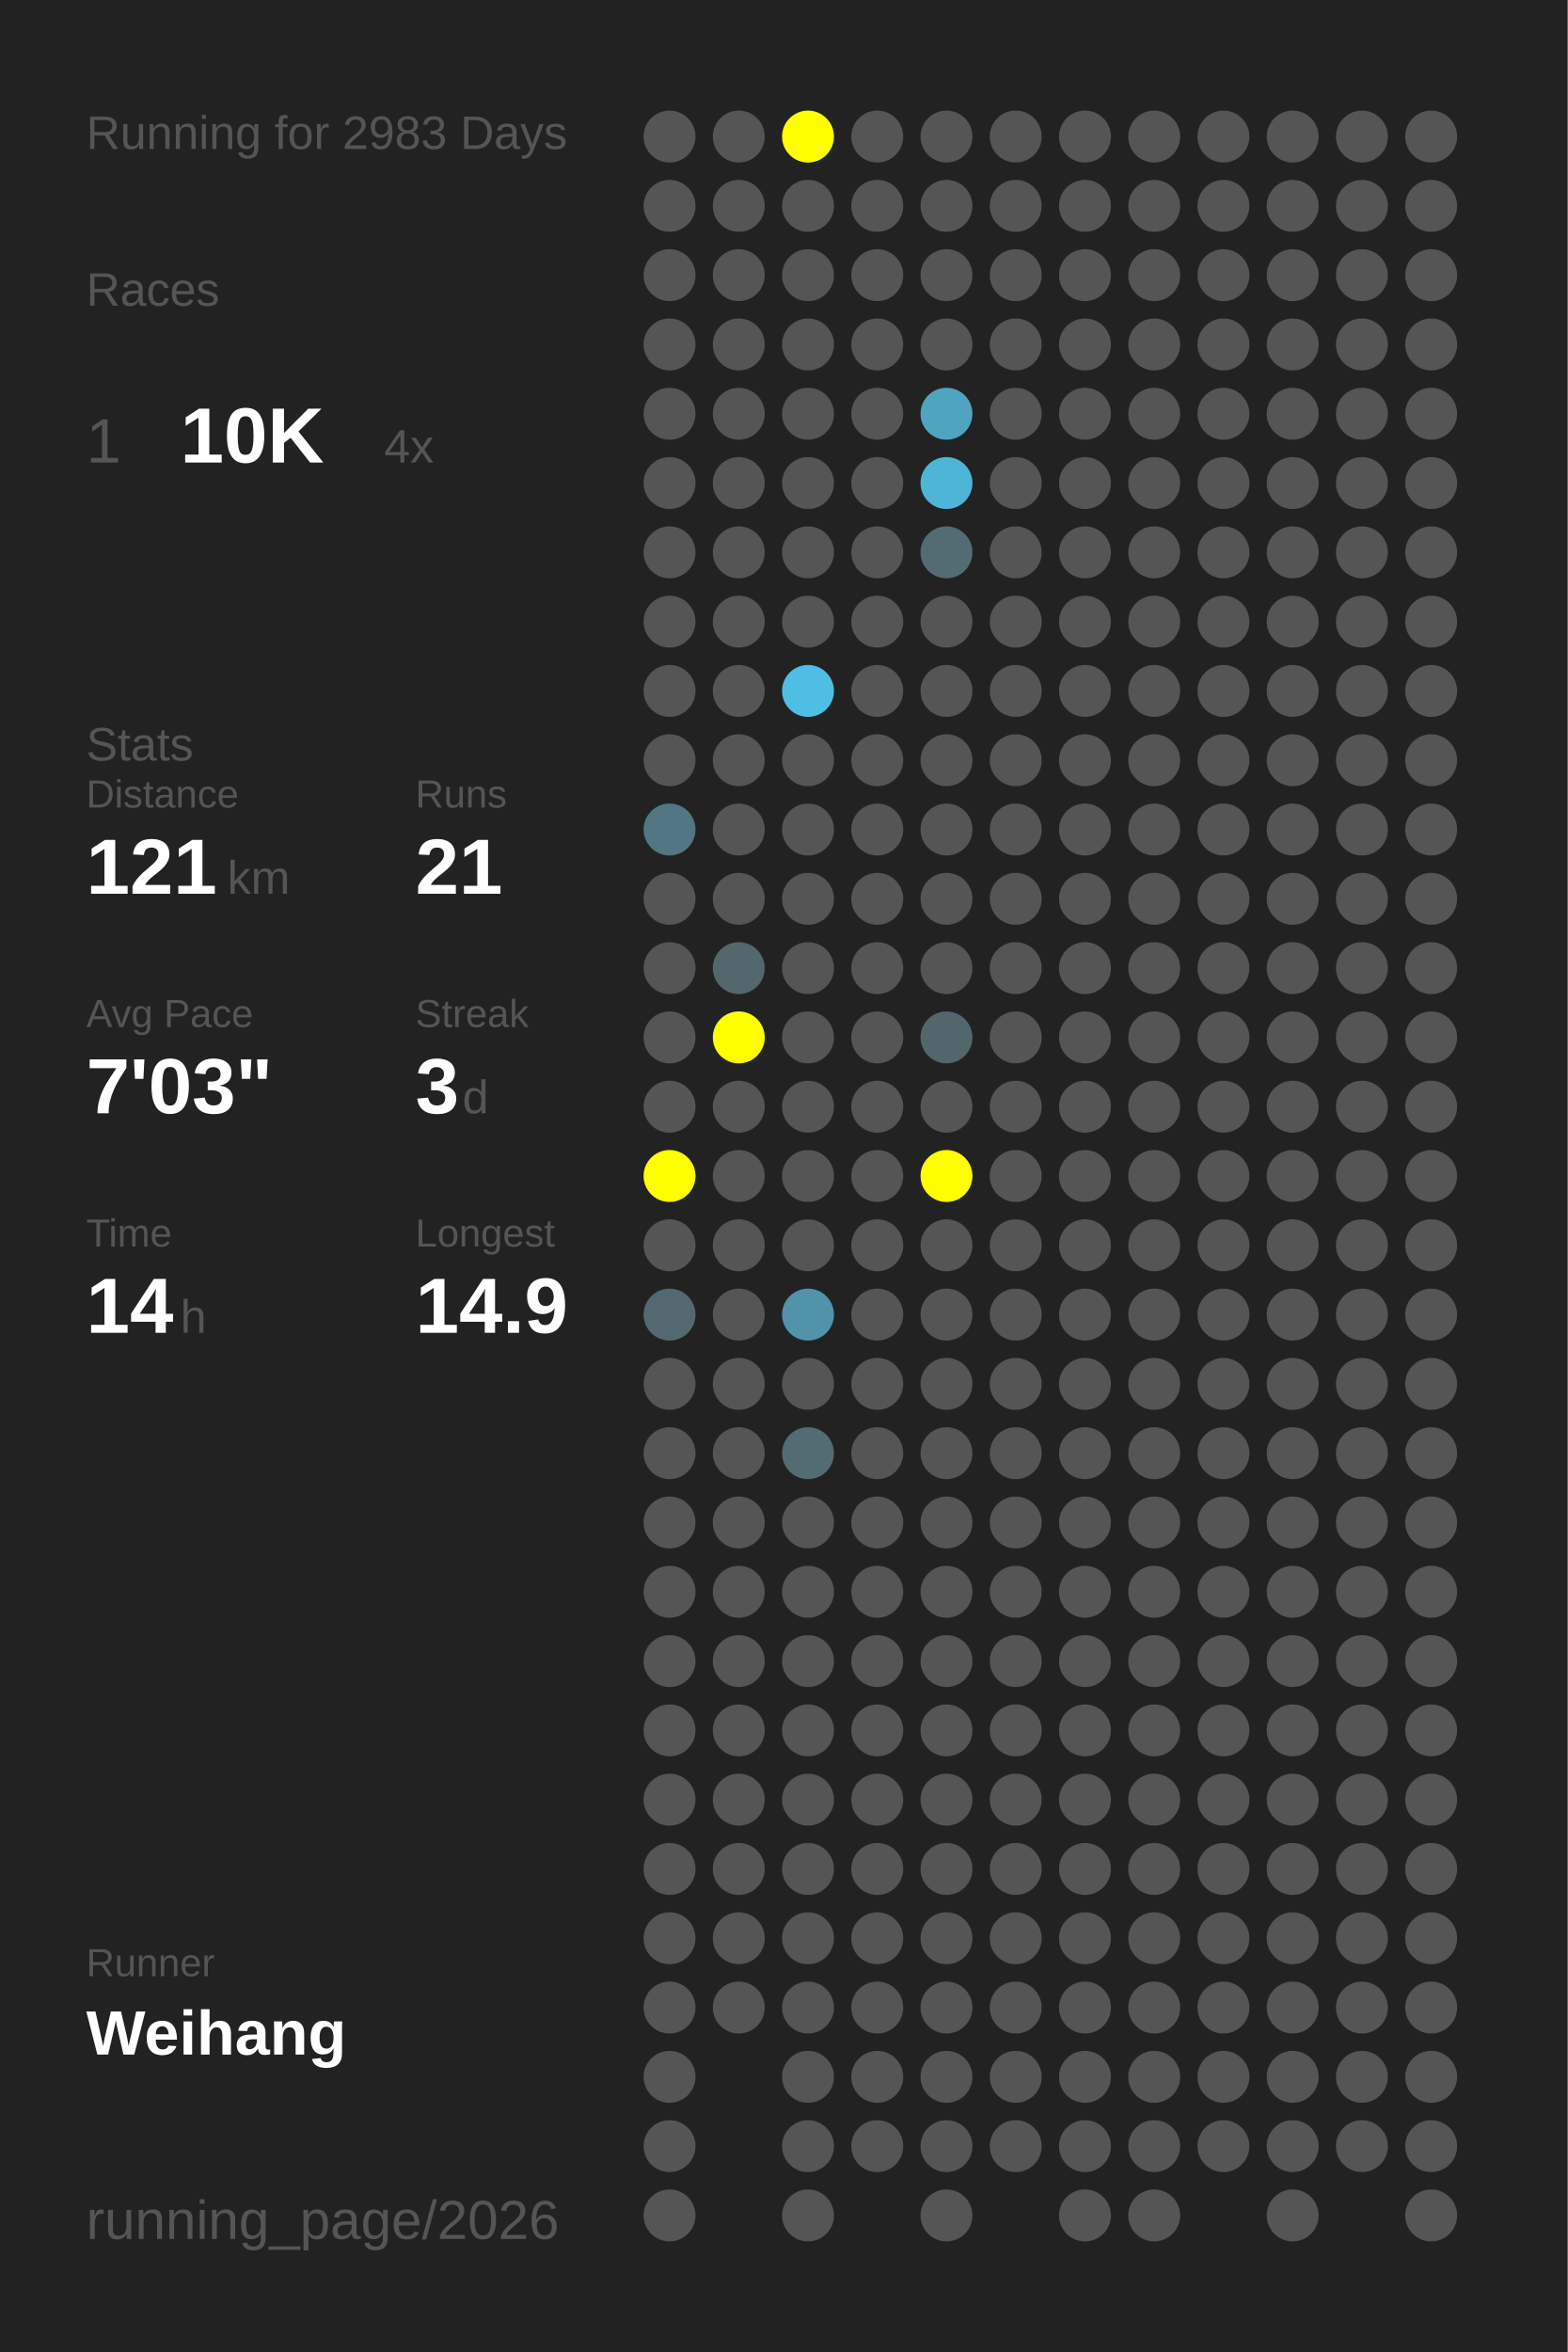
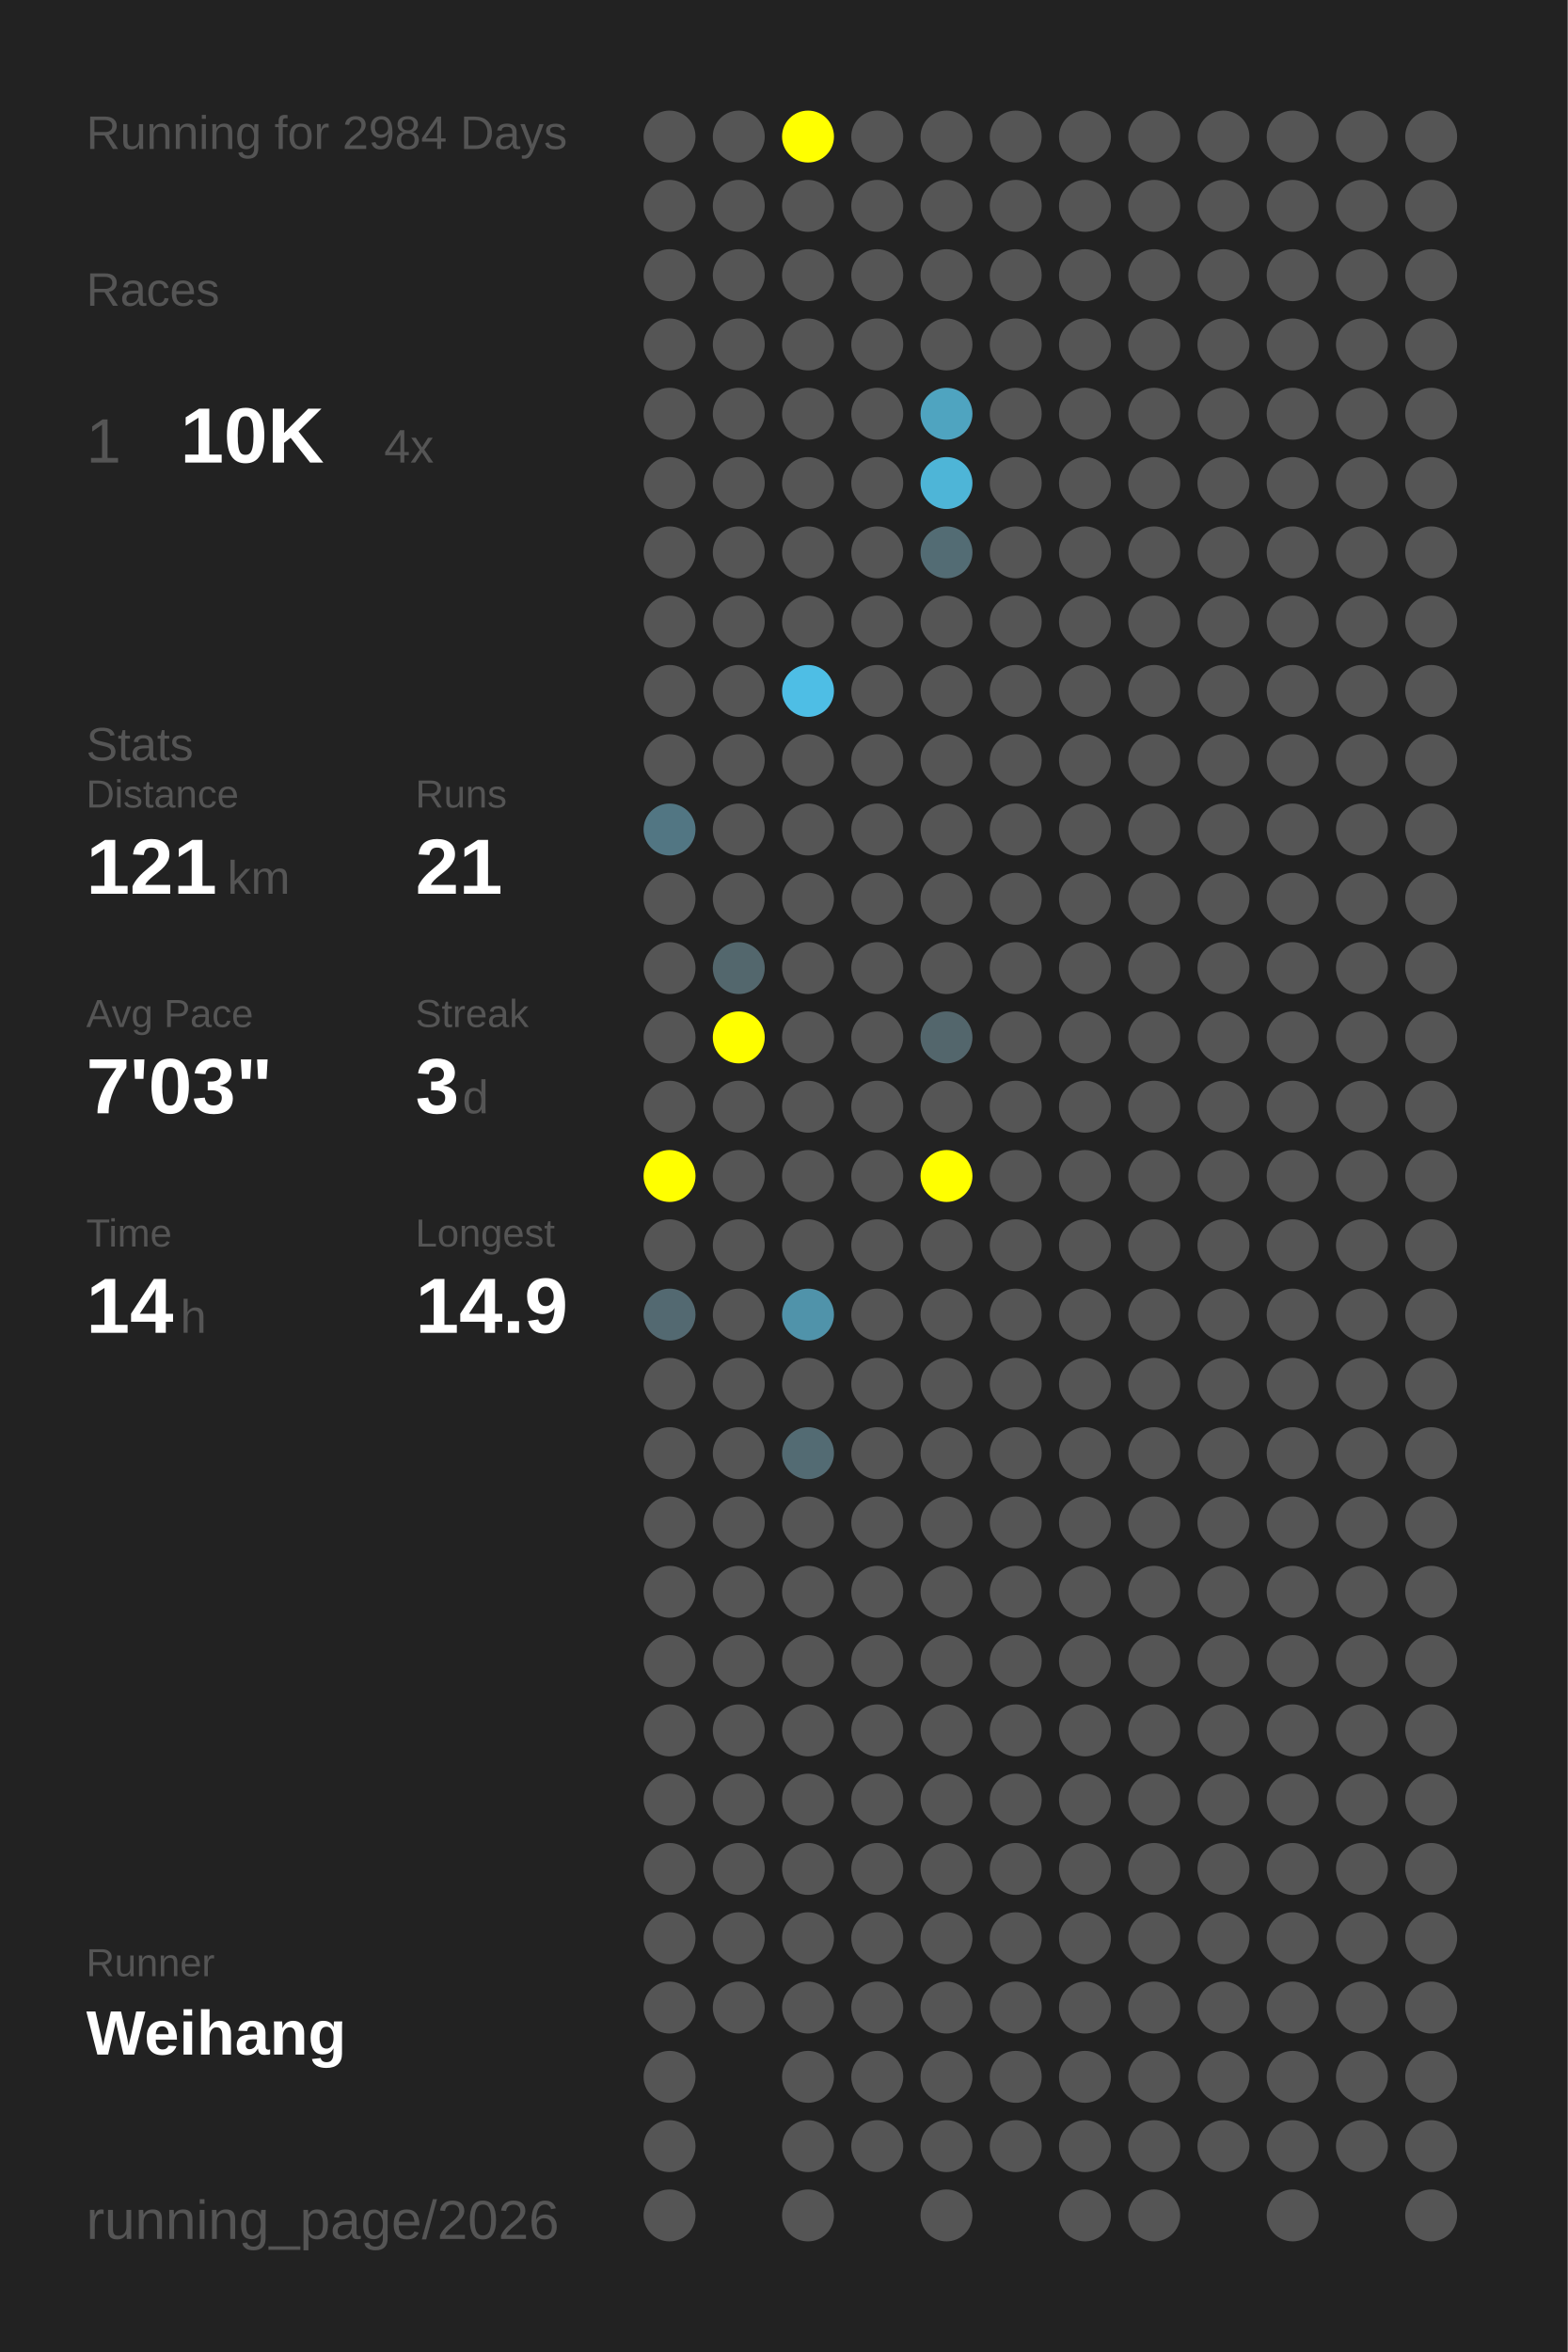
<svg xmlns="http://www.w3.org/2000/svg" baseProfile="full" height="300mm" version="1.1" viewBox="0,0,200,300" width="200mm">
  <defs />
  <rect fill="#222222" height="300" width="200" x="0" y="0" />
-   <text fill="#555555" style="font-size:6px; font-family:Arial;" x="11" y="19">Running for 2983 Days</text>
+   <text fill="#555555" style="font-size:6px; font-family:Arial;" x="11" y="19">Running for 2984 Days</text>
  <text fill="#555555" style="font-size:6px; font-family:Arial;" x="11" y="39">Races</text>
  <text fill="#555555" style="font-size:8px; font-family:Arial;" x="11" y="59">1</text>
  <text fill="#FFFFFF" style="font-size:10px; font-family:Arial; font-weight:bold;" x="23" y="59">10K</text>
  <text fill="#555555" style="font-size:6px; font-family:Arial;" x="49" y="59">4x</text>
  <text fill="#555555" style="font-size:6px; font-family:Arial;" x="11" y="97">Stats</text>
  <text fill="#555555" style="font-size:5px; font-family:Arial;" x="11" y="103">Distance</text>
  <text fill="#FFFFFF" style="font-size:10px; font-family:Arial; font-weight:bold;" x="11" y="114">121</text>
  <text fill="#555555" style="font-size:6px; font-family:Arial;" x="29" y="114">km</text>
  <text fill="#555555" style="font-size:5px; font-family:Arial;" x="53" y="103">Runs</text>
  <text fill="#FFFFFF" style="font-size:10px; font-family:Arial; font-weight:bold;" x="53" y="114">21</text>
  <text fill="#555555" style="font-size:5px; font-family:Arial;" x="11" y="131">Avg Pace</text>
  <text fill="#FFFFFF" style="font-size:10px; font-family:Arial; font-weight:bold;" x="11" y="142">7'03"</text>
  <text fill="#555555" style="font-size:5px; font-family:Arial;" x="53" y="131">Streak</text>
  <text fill="#FFFFFF" style="font-size:10px; font-family:Arial; font-weight:bold;" x="53" y="142">3</text>
  <text fill="#555555" style="font-size:6px; font-family:Arial;" x="59" y="142">d</text>
  <text fill="#555555" style="font-size:5px; font-family:Arial;" x="11" y="159">Time</text>
  <text fill="#FFFFFF" style="font-size:10px; font-family:Arial; font-weight:bold;" x="11" y="170">14</text>
  <text fill="#555555" style="font-size:6px; font-family:Arial;" x="23" y="170">h</text>
  <text fill="#555555" style="font-size:5px; font-family:Arial;" x="53" y="159">Longest</text>
  <text fill="#FFFFFF" style="font-size:10px; font-family:Arial; font-weight:bold;" x="53" y="170">14.9</text>
  <text fill="#555555" style="font-size:5px; font-family:Arial;" x="11" y="252.065">Runner</text>
  <text fill="#FFFFFF" style="font-size:8px; font-family:Arial; font-weight:bold;" x="11" y="262.065">Weihang</text>
  <text fill="#555555" style="font-size:7px; font-family:Arial;" x="11" y="285.581">running_page/2026</text>
  <circle cx="85.417" cy="17.419" fill="#555555" r="3.312" />
  <circle cx="85.417" cy="26.258" fill="#555555" r="3.312" />
  <circle cx="85.417" cy="35.097" fill="#555555" r="3.312" />
  <circle cx="85.417" cy="43.935" fill="#555555" r="3.312" />
  <circle cx="85.417" cy="52.774" fill="#555555" r="3.312" />
  <circle cx="85.417" cy="61.613" fill="#555555" r="3.312" />
  <circle cx="85.417" cy="70.452" fill="#555555" r="3.312" />
  <circle cx="85.417" cy="79.29" fill="#555555" r="3.312" />
  <circle cx="85.417" cy="88.129" fill="#555555" r="3.312" />
  <circle cx="85.417" cy="96.968" fill="#555555" r="3.312" />
  <circle cx="85.417" cy="105.806" fill="#527683" r="3.312" />
  <circle cx="85.417" cy="114.645" fill="#555555" r="3.312" />
  <circle cx="85.417" cy="123.484" fill="#555555" r="3.312" />
  <circle cx="85.417" cy="132.323" fill="#555555" r="3.312" />
  <circle cx="85.417" cy="141.161" fill="#555555" r="3.312" />
  <circle cx="85.417" cy="150" fill="#FFFF00" r="3.312" />
  <circle cx="85.417" cy="158.839" fill="#555555" r="3.312" />
  <circle cx="85.417" cy="167.677" fill="#536971" r="3.312" />
  <circle cx="85.417" cy="176.516" fill="#555555" r="3.312" />
  <circle cx="85.417" cy="185.355" fill="#555555" r="3.312" />
  <circle cx="85.417" cy="194.194" fill="#555555" r="3.312" />
  <circle cx="85.417" cy="203.032" fill="#555555" r="3.312" />
  <circle cx="85.417" cy="211.871" fill="#555555" r="3.312" />
  <circle cx="85.417" cy="220.71" fill="#555555" r="3.312" />
  <circle cx="85.417" cy="229.548" fill="#555555" r="3.312" />
  <circle cx="85.417" cy="238.387" fill="#555555" r="3.312" />
  <circle cx="85.417" cy="247.226" fill="#555555" r="3.312" />
  <circle cx="85.417" cy="256.065" fill="#555555" r="3.312" />
  <circle cx="85.417" cy="264.903" fill="#555555" r="3.312" />
  <circle cx="85.417" cy="273.742" fill="#555555" r="3.312" />
  <circle cx="85.417" cy="282.581" fill="#555555" r="3.312" />
  <circle cx="94.25" cy="17.419" fill="#555555" r="3.312" />
  <circle cx="94.25" cy="26.258" fill="#555555" r="3.312" />
  <circle cx="94.25" cy="35.097" fill="#555555" r="3.312" />
  <circle cx="94.25" cy="43.935" fill="#555555" r="3.312" />
  <circle cx="94.25" cy="52.774" fill="#555555" r="3.312" />
  <circle cx="94.25" cy="61.613" fill="#555555" r="3.312" />
  <circle cx="94.25" cy="70.452" fill="#555555" r="3.312" />
  <circle cx="94.25" cy="79.29" fill="#555555" r="3.312" />
  <circle cx="94.25" cy="88.129" fill="#555555" r="3.312" />
  <circle cx="94.25" cy="96.968" fill="#555555" r="3.312" />
  <circle cx="94.25" cy="105.806" fill="#555555" r="3.312" />
  <circle cx="94.25" cy="114.645" fill="#555555" r="3.312" />
  <circle cx="94.25" cy="123.484" fill="#53676d" r="3.312" />
  <circle cx="94.25" cy="132.323" fill="#FFFF00" r="3.312" />
  <circle cx="94.25" cy="141.161" fill="#555555" r="3.312" />
  <circle cx="94.25" cy="150" fill="#555555" r="3.312" />
  <circle cx="94.25" cy="158.839" fill="#555555" r="3.312" />
  <circle cx="94.25" cy="167.677" fill="#555555" r="3.312" />
  <circle cx="94.25" cy="176.516" fill="#555555" r="3.312" />
  <circle cx="94.25" cy="185.355" fill="#555555" r="3.312" />
  <circle cx="94.25" cy="194.194" fill="#555555" r="3.312" />
  <circle cx="94.25" cy="203.032" fill="#555555" r="3.312" />
  <circle cx="94.25" cy="211.871" fill="#555555" r="3.312" />
  <circle cx="94.25" cy="220.71" fill="#555555" r="3.312" />
  <circle cx="94.25" cy="229.548" fill="#555555" r="3.312" />
  <circle cx="94.25" cy="238.387" fill="#555555" r="3.312" />
  <circle cx="94.25" cy="247.226" fill="#555555" r="3.312" />
  <circle cx="94.25" cy="256.065" fill="#555555" r="3.312" />
  <circle cx="103.083" cy="17.419" fill="#FFFF00" r="3.312" />
  <circle cx="103.083" cy="26.258" fill="#555555" r="3.312" />
  <circle cx="103.083" cy="35.097" fill="#555555" r="3.312" />
  <circle cx="103.083" cy="43.935" fill="#555555" r="3.312" />
  <circle cx="103.083" cy="52.774" fill="#555555" r="3.312" />
  <circle cx="103.083" cy="61.613" fill="#555555" r="3.312" />
  <circle cx="103.083" cy="70.452" fill="#555555" r="3.312" />
  <circle cx="103.083" cy="79.29" fill="#555555" r="3.312" />
  <circle cx="103.083" cy="88.129" fill="#4ebee5" r="3.312" />
  <circle cx="103.083" cy="96.968" fill="#555555" r="3.312" />
  <circle cx="103.083" cy="105.806" fill="#555555" r="3.312" />
  <circle cx="103.083" cy="114.645" fill="#555555" r="3.312" />
  <circle cx="103.083" cy="123.484" fill="#555555" r="3.312" />
  <circle cx="103.083" cy="132.323" fill="#555555" r="3.312" />
  <circle cx="103.083" cy="141.161" fill="#555555" r="3.312" />
  <circle cx="103.083" cy="150" fill="#555555" r="3.312" />
  <circle cx="103.083" cy="158.839" fill="#555555" r="3.312" />
  <circle cx="103.083" cy="167.677" fill="#5093aa" r="3.312" />
  <circle cx="103.083" cy="176.516" fill="#555555" r="3.312" />
  <circle cx="103.083" cy="185.355" fill="#536b73" r="3.312" />
  <circle cx="103.083" cy="194.194" fill="#555555" r="3.312" />
  <circle cx="103.083" cy="203.032" fill="#555555" r="3.312" />
  <circle cx="103.083" cy="211.871" fill="#555555" r="3.312" />
  <circle cx="103.083" cy="220.71" fill="#555555" r="3.312" />
  <circle cx="103.083" cy="229.548" fill="#555555" r="3.312" />
  <circle cx="103.083" cy="238.387" fill="#555555" r="3.312" />
  <circle cx="103.083" cy="247.226" fill="#555555" r="3.312" />
  <circle cx="103.083" cy="256.065" fill="#555555" r="3.312" />
  <circle cx="103.083" cy="264.903" fill="#555555" r="3.312" />
  <circle cx="103.083" cy="273.742" fill="#555555" r="3.312" />
  <circle cx="103.083" cy="282.581" fill="#555555" r="3.312" />
  <circle cx="111.917" cy="17.419" fill="#555555" r="3.312" />
  <circle cx="111.917" cy="26.258" fill="#555555" r="3.312" />
  <circle cx="111.917" cy="35.097" fill="#555555" r="3.312" />
  <circle cx="111.917" cy="43.935" fill="#555555" r="3.312" />
  <circle cx="111.917" cy="52.774" fill="#555555" r="3.312" />
  <circle cx="111.917" cy="61.613" fill="#555555" r="3.312" />
  <circle cx="111.917" cy="70.452" fill="#555555" r="3.312" />
  <circle cx="111.917" cy="79.29" fill="#555555" r="3.312" />
  <circle cx="111.917" cy="88.129" fill="#555555" r="3.312" />
  <circle cx="111.917" cy="96.968" fill="#555555" r="3.312" />
  <circle cx="111.917" cy="105.806" fill="#555555" r="3.312" />
  <circle cx="111.917" cy="114.645" fill="#555555" r="3.312" />
  <circle cx="111.917" cy="123.484" fill="#555555" r="3.312" />
  <circle cx="111.917" cy="132.323" fill="#555555" r="3.312" />
  <circle cx="111.917" cy="141.161" fill="#555555" r="3.312" />
  <circle cx="111.917" cy="150" fill="#555555" r="3.312" />
  <circle cx="111.917" cy="158.839" fill="#555555" r="3.312" />
  <circle cx="111.917" cy="167.677" fill="#555555" r="3.312" />
  <circle cx="111.917" cy="176.516" fill="#555555" r="3.312" />
  <circle cx="111.917" cy="185.355" fill="#555555" r="3.312" />
  <circle cx="111.917" cy="194.194" fill="#555555" r="3.312" />
  <circle cx="111.917" cy="203.032" fill="#555555" r="3.312" />
  <circle cx="111.917" cy="211.871" fill="#555555" r="3.312" />
  <circle cx="111.917" cy="220.71" fill="#555555" r="3.312" />
  <circle cx="111.917" cy="229.548" fill="#555555" r="3.312" />
  <circle cx="111.917" cy="238.387" fill="#555555" r="3.312" />
  <circle cx="111.917" cy="247.226" fill="#555555" r="3.312" />
  <circle cx="111.917" cy="256.065" fill="#555555" r="3.312" />
  <circle cx="111.917" cy="264.903" fill="#555555" r="3.312" />
  <circle cx="111.917" cy="273.742" fill="#555555" r="3.312" />
  <circle cx="120.75" cy="17.419" fill="#555555" r="3.312" />
  <circle cx="120.75" cy="26.258" fill="#555555" r="3.312" />
  <circle cx="120.75" cy="35.097" fill="#555555" r="3.312" />
  <circle cx="120.75" cy="43.935" fill="#555555" r="3.312" />
  <circle cx="120.75" cy="52.774" fill="#4fa4c0" r="3.312" />
  <circle cx="120.75" cy="61.613" fill="#4eb5d7" r="3.312" />
  <circle cx="120.75" cy="70.452" fill="#536c74" r="3.312" />
  <circle cx="120.75" cy="79.29" fill="#555555" r="3.312" />
  <circle cx="120.75" cy="88.129" fill="#555555" r="3.312" />
  <circle cx="120.75" cy="96.968" fill="#555555" r="3.312" />
  <circle cx="120.75" cy="105.806" fill="#555555" r="3.312" />
  <circle cx="120.75" cy="114.645" fill="#555555" r="3.312" />
  <circle cx="120.75" cy="123.484" fill="#555555" r="3.312" />
  <circle cx="120.75" cy="132.323" fill="#53666c" r="3.312" />
  <circle cx="120.75" cy="141.161" fill="#555555" r="3.312" />
  <circle cx="120.75" cy="150" fill="#FFFF00" r="3.312" />
  <circle cx="120.75" cy="158.839" fill="#555555" r="3.312" />
  <circle cx="120.75" cy="167.677" fill="#555555" r="3.312" />
  <circle cx="120.75" cy="176.516" fill="#555555" r="3.312" />
  <circle cx="120.75" cy="185.355" fill="#555555" r="3.312" />
  <circle cx="120.75" cy="194.194" fill="#555555" r="3.312" />
  <circle cx="120.75" cy="203.032" fill="#555555" r="3.312" />
  <circle cx="120.75" cy="211.871" fill="#555555" r="3.312" />
  <circle cx="120.75" cy="220.71" fill="#555555" r="3.312" />
  <circle cx="120.75" cy="229.548" fill="#555555" r="3.312" />
  <circle cx="120.75" cy="238.387" fill="#555555" r="3.312" />
  <circle cx="120.75" cy="247.226" fill="#555555" r="3.312" />
  <circle cx="120.75" cy="256.065" fill="#555555" r="3.312" />
  <circle cx="120.75" cy="264.903" fill="#555555" r="3.312" />
  <circle cx="120.75" cy="273.742" fill="#555555" r="3.312" />
  <circle cx="120.75" cy="282.581" fill="#555555" r="3.312" />
  <circle cx="129.583" cy="17.419" fill="#555555" r="3.312" />
  <circle cx="129.583" cy="26.258" fill="#555555" r="3.312" />
  <circle cx="129.583" cy="35.097" fill="#555555" r="3.312" />
  <circle cx="129.583" cy="43.935" fill="#555555" r="3.312" />
  <circle cx="129.583" cy="52.774" fill="#555555" r="3.312" />
  <circle cx="129.583" cy="61.613" fill="#555555" r="3.312" />
  <circle cx="129.583" cy="70.452" fill="#555555" r="3.312" />
  <circle cx="129.583" cy="79.29" fill="#555555" r="3.312" />
  <circle cx="129.583" cy="88.129" fill="#555555" r="3.312" />
  <circle cx="129.583" cy="96.968" fill="#555555" r="3.312" />
  <circle cx="129.583" cy="105.806" fill="#555555" r="3.312" />
  <circle cx="129.583" cy="114.645" fill="#555555" r="3.312" />
  <circle cx="129.583" cy="123.484" fill="#555555" r="3.312" />
  <circle cx="129.583" cy="132.323" fill="#555555" r="3.312" />
  <circle cx="129.583" cy="141.161" fill="#555555" r="3.312" />
  <circle cx="129.583" cy="150" fill="#555555" r="3.312" />
  <circle cx="129.583" cy="158.839" fill="#555555" r="3.312" />
  <circle cx="129.583" cy="167.677" fill="#555555" r="3.312" />
  <circle cx="129.583" cy="176.516" fill="#555555" r="3.312" />
  <circle cx="129.583" cy="185.355" fill="#555555" r="3.312" />
  <circle cx="129.583" cy="194.194" fill="#555555" r="3.312" />
  <circle cx="129.583" cy="203.032" fill="#555555" r="3.312" />
  <circle cx="129.583" cy="211.871" fill="#555555" r="3.312" />
  <circle cx="129.583" cy="220.71" fill="#555555" r="3.312" />
  <circle cx="129.583" cy="229.548" fill="#555555" r="3.312" />
  <circle cx="129.583" cy="238.387" fill="#555555" r="3.312" />
  <circle cx="129.583" cy="247.226" fill="#555555" r="3.312" />
  <circle cx="129.583" cy="256.065" fill="#555555" r="3.312" />
  <circle cx="129.583" cy="264.903" fill="#555555" r="3.312" />
  <circle cx="129.583" cy="273.742" fill="#555555" r="3.312" />
  <circle cx="138.417" cy="17.419" fill="#555555" r="3.312" />
  <circle cx="138.417" cy="26.258" fill="#555555" r="3.312" />
  <circle cx="138.417" cy="35.097" fill="#555555" r="3.312" />
  <circle cx="138.417" cy="43.935" fill="#555555" r="3.312" />
  <circle cx="138.417" cy="52.774" fill="#555555" r="3.312" />
  <circle cx="138.417" cy="61.613" fill="#555555" r="3.312" />
  <circle cx="138.417" cy="70.452" fill="#555555" r="3.312" />
  <circle cx="138.417" cy="79.29" fill="#555555" r="3.312" />
  <circle cx="138.417" cy="88.129" fill="#555555" r="3.312" />
  <circle cx="138.417" cy="96.968" fill="#555555" r="3.312" />
  <circle cx="138.417" cy="105.806" fill="#555555" r="3.312" />
  <circle cx="138.417" cy="114.645" fill="#555555" r="3.312" />
  <circle cx="138.417" cy="123.484" fill="#555555" r="3.312" />
  <circle cx="138.417" cy="132.323" fill="#555555" r="3.312" />
  <circle cx="138.417" cy="141.161" fill="#555555" r="3.312" />
  <circle cx="138.417" cy="150" fill="#555555" r="3.312" />
  <circle cx="138.417" cy="158.839" fill="#555555" r="3.312" />
  <circle cx="138.417" cy="167.677" fill="#555555" r="3.312" />
  <circle cx="138.417" cy="176.516" fill="#555555" r="3.312" />
  <circle cx="138.417" cy="185.355" fill="#555555" r="3.312" />
  <circle cx="138.417" cy="194.194" fill="#555555" r="3.312" />
  <circle cx="138.417" cy="203.032" fill="#555555" r="3.312" />
  <circle cx="138.417" cy="211.871" fill="#555555" r="3.312" />
  <circle cx="138.417" cy="220.71" fill="#555555" r="3.312" />
  <circle cx="138.417" cy="229.548" fill="#555555" r="3.312" />
  <circle cx="138.417" cy="238.387" fill="#555555" r="3.312" />
  <circle cx="138.417" cy="247.226" fill="#555555" r="3.312" />
  <circle cx="138.417" cy="256.065" fill="#555555" r="3.312" />
  <circle cx="138.417" cy="264.903" fill="#555555" r="3.312" />
  <circle cx="138.417" cy="273.742" fill="#555555" r="3.312" />
  <circle cx="138.417" cy="282.581" fill="#555555" r="3.312" />
  <circle cx="147.25" cy="17.419" fill="#555555" r="3.312" />
  <circle cx="147.25" cy="26.258" fill="#555555" r="3.312" />
  <circle cx="147.25" cy="35.097" fill="#555555" r="3.312" />
  <circle cx="147.25" cy="43.935" fill="#555555" r="3.312" />
  <circle cx="147.25" cy="52.774" fill="#555555" r="3.312" />
  <circle cx="147.25" cy="61.613" fill="#555555" r="3.312" />
  <circle cx="147.25" cy="70.452" fill="#555555" r="3.312" />
  <circle cx="147.25" cy="79.29" fill="#555555" r="3.312" />
  <circle cx="147.25" cy="88.129" fill="#555555" r="3.312" />
  <circle cx="147.25" cy="96.968" fill="#555555" r="3.312" />
  <circle cx="147.25" cy="105.806" fill="#555555" r="3.312" />
  <circle cx="147.25" cy="114.645" fill="#555555" r="3.312" />
  <circle cx="147.25" cy="123.484" fill="#555555" r="3.312" />
  <circle cx="147.25" cy="132.323" fill="#555555" r="3.312" />
  <circle cx="147.25" cy="141.161" fill="#555555" r="3.312" />
  <circle cx="147.25" cy="150" fill="#555555" r="3.312" />
  <circle cx="147.25" cy="158.839" fill="#555555" r="3.312" />
  <circle cx="147.25" cy="167.677" fill="#555555" r="3.312" />
  <circle cx="147.25" cy="176.516" fill="#555555" r="3.312" />
  <circle cx="147.25" cy="185.355" fill="#555555" r="3.312" />
  <circle cx="147.25" cy="194.194" fill="#555555" r="3.312" />
  <circle cx="147.25" cy="203.032" fill="#555555" r="3.312" />
  <circle cx="147.25" cy="211.871" fill="#555555" r="3.312" />
  <circle cx="147.25" cy="220.71" fill="#555555" r="3.312" />
  <circle cx="147.25" cy="229.548" fill="#555555" r="3.312" />
  <circle cx="147.25" cy="238.387" fill="#555555" r="3.312" />
  <circle cx="147.25" cy="247.226" fill="#555555" r="3.312" />
  <circle cx="147.25" cy="256.065" fill="#555555" r="3.312" />
  <circle cx="147.25" cy="264.903" fill="#555555" r="3.312" />
  <circle cx="147.25" cy="273.742" fill="#555555" r="3.312" />
  <circle cx="147.25" cy="282.581" fill="#555555" r="3.312" />
  <circle cx="156.083" cy="17.419" fill="#555555" r="3.312" />
  <circle cx="156.083" cy="26.258" fill="#555555" r="3.312" />
  <circle cx="156.083" cy="35.097" fill="#555555" r="3.312" />
  <circle cx="156.083" cy="43.935" fill="#555555" r="3.312" />
  <circle cx="156.083" cy="52.774" fill="#555555" r="3.312" />
  <circle cx="156.083" cy="61.613" fill="#555555" r="3.312" />
  <circle cx="156.083" cy="70.452" fill="#555555" r="3.312" />
  <circle cx="156.083" cy="79.29" fill="#555555" r="3.312" />
  <circle cx="156.083" cy="88.129" fill="#555555" r="3.312" />
  <circle cx="156.083" cy="96.968" fill="#555555" r="3.312" />
  <circle cx="156.083" cy="105.806" fill="#555555" r="3.312" />
  <circle cx="156.083" cy="114.645" fill="#555555" r="3.312" />
  <circle cx="156.083" cy="123.484" fill="#555555" r="3.312" />
  <circle cx="156.083" cy="132.323" fill="#555555" r="3.312" />
  <circle cx="156.083" cy="141.161" fill="#555555" r="3.312" />
  <circle cx="156.083" cy="150" fill="#555555" r="3.312" />
  <circle cx="156.083" cy="158.839" fill="#555555" r="3.312" />
  <circle cx="156.083" cy="167.677" fill="#555555" r="3.312" />
  <circle cx="156.083" cy="176.516" fill="#555555" r="3.312" />
  <circle cx="156.083" cy="185.355" fill="#555555" r="3.312" />
  <circle cx="156.083" cy="194.194" fill="#555555" r="3.312" />
  <circle cx="156.083" cy="203.032" fill="#555555" r="3.312" />
  <circle cx="156.083" cy="211.871" fill="#555555" r="3.312" />
  <circle cx="156.083" cy="220.71" fill="#555555" r="3.312" />
  <circle cx="156.083" cy="229.548" fill="#555555" r="3.312" />
  <circle cx="156.083" cy="238.387" fill="#555555" r="3.312" />
  <circle cx="156.083" cy="247.226" fill="#555555" r="3.312" />
  <circle cx="156.083" cy="256.065" fill="#555555" r="3.312" />
  <circle cx="156.083" cy="264.903" fill="#555555" r="3.312" />
  <circle cx="156.083" cy="273.742" fill="#555555" r="3.312" />
  <circle cx="164.917" cy="17.419" fill="#555555" r="3.312" />
  <circle cx="164.917" cy="26.258" fill="#555555" r="3.312" />
  <circle cx="164.917" cy="35.097" fill="#555555" r="3.312" />
  <circle cx="164.917" cy="43.935" fill="#555555" r="3.312" />
  <circle cx="164.917" cy="52.774" fill="#555555" r="3.312" />
  <circle cx="164.917" cy="61.613" fill="#555555" r="3.312" />
  <circle cx="164.917" cy="70.452" fill="#555555" r="3.312" />
  <circle cx="164.917" cy="79.29" fill="#555555" r="3.312" />
  <circle cx="164.917" cy="88.129" fill="#555555" r="3.312" />
  <circle cx="164.917" cy="96.968" fill="#555555" r="3.312" />
  <circle cx="164.917" cy="105.806" fill="#555555" r="3.312" />
  <circle cx="164.917" cy="114.645" fill="#555555" r="3.312" />
  <circle cx="164.917" cy="123.484" fill="#555555" r="3.312" />
  <circle cx="164.917" cy="132.323" fill="#555555" r="3.312" />
  <circle cx="164.917" cy="141.161" fill="#555555" r="3.312" />
  <circle cx="164.917" cy="150" fill="#555555" r="3.312" />
  <circle cx="164.917" cy="158.839" fill="#555555" r="3.312" />
  <circle cx="164.917" cy="167.677" fill="#555555" r="3.312" />
  <circle cx="164.917" cy="176.516" fill="#555555" r="3.312" />
  <circle cx="164.917" cy="185.355" fill="#555555" r="3.312" />
  <circle cx="164.917" cy="194.194" fill="#555555" r="3.312" />
  <circle cx="164.917" cy="203.032" fill="#555555" r="3.312" />
  <circle cx="164.917" cy="211.871" fill="#555555" r="3.312" />
  <circle cx="164.917" cy="220.71" fill="#555555" r="3.312" />
  <circle cx="164.917" cy="229.548" fill="#555555" r="3.312" />
  <circle cx="164.917" cy="238.387" fill="#555555" r="3.312" />
  <circle cx="164.917" cy="247.226" fill="#555555" r="3.312" />
  <circle cx="164.917" cy="256.065" fill="#555555" r="3.312" />
  <circle cx="164.917" cy="264.903" fill="#555555" r="3.312" />
  <circle cx="164.917" cy="273.742" fill="#555555" r="3.312" />
  <circle cx="164.917" cy="282.581" fill="#555555" r="3.312" />
  <circle cx="173.75" cy="17.419" fill="#555555" r="3.312" />
  <circle cx="173.75" cy="26.258" fill="#555555" r="3.312" />
  <circle cx="173.75" cy="35.097" fill="#555555" r="3.312" />
  <circle cx="173.75" cy="43.935" fill="#555555" r="3.312" />
  <circle cx="173.75" cy="52.774" fill="#555555" r="3.312" />
  <circle cx="173.75" cy="61.613" fill="#555555" r="3.312" />
  <circle cx="173.75" cy="70.452" fill="#555555" r="3.312" />
  <circle cx="173.75" cy="79.29" fill="#555555" r="3.312" />
  <circle cx="173.75" cy="88.129" fill="#555555" r="3.312" />
  <circle cx="173.75" cy="96.968" fill="#555555" r="3.312" />
  <circle cx="173.75" cy="105.806" fill="#555555" r="3.312" />
  <circle cx="173.75" cy="114.645" fill="#555555" r="3.312" />
  <circle cx="173.75" cy="123.484" fill="#555555" r="3.312" />
  <circle cx="173.75" cy="132.323" fill="#555555" r="3.312" />
  <circle cx="173.75" cy="141.161" fill="#555555" r="3.312" />
  <circle cx="173.75" cy="150" fill="#555555" r="3.312" />
  <circle cx="173.75" cy="158.839" fill="#555555" r="3.312" />
  <circle cx="173.75" cy="167.677" fill="#555555" r="3.312" />
  <circle cx="173.75" cy="176.516" fill="#555555" r="3.312" />
  <circle cx="173.75" cy="185.355" fill="#555555" r="3.312" />
  <circle cx="173.75" cy="194.194" fill="#555555" r="3.312" />
  <circle cx="173.75" cy="203.032" fill="#555555" r="3.312" />
  <circle cx="173.75" cy="211.871" fill="#555555" r="3.312" />
  <circle cx="173.75" cy="220.71" fill="#555555" r="3.312" />
  <circle cx="173.75" cy="229.548" fill="#555555" r="3.312" />
  <circle cx="173.75" cy="238.387" fill="#555555" r="3.312" />
  <circle cx="173.75" cy="247.226" fill="#555555" r="3.312" />
  <circle cx="173.75" cy="256.065" fill="#555555" r="3.312" />
  <circle cx="173.75" cy="264.903" fill="#555555" r="3.312" />
  <circle cx="173.75" cy="273.742" fill="#555555" r="3.312" />
  <circle cx="182.583" cy="17.419" fill="#555555" r="3.312" />
  <circle cx="182.583" cy="26.258" fill="#555555" r="3.312" />
  <circle cx="182.583" cy="35.097" fill="#555555" r="3.312" />
  <circle cx="182.583" cy="43.935" fill="#555555" r="3.312" />
  <circle cx="182.583" cy="52.774" fill="#555555" r="3.312" />
  <circle cx="182.583" cy="61.613" fill="#555555" r="3.312" />
  <circle cx="182.583" cy="70.452" fill="#555555" r="3.312" />
  <circle cx="182.583" cy="79.29" fill="#555555" r="3.312" />
  <circle cx="182.583" cy="88.129" fill="#555555" r="3.312" />
  <circle cx="182.583" cy="96.968" fill="#555555" r="3.312" />
  <circle cx="182.583" cy="105.806" fill="#555555" r="3.312" />
  <circle cx="182.583" cy="114.645" fill="#555555" r="3.312" />
  <circle cx="182.583" cy="123.484" fill="#555555" r="3.312" />
  <circle cx="182.583" cy="132.323" fill="#555555" r="3.312" />
  <circle cx="182.583" cy="141.161" fill="#555555" r="3.312" />
  <circle cx="182.583" cy="150" fill="#555555" r="3.312" />
  <circle cx="182.583" cy="158.839" fill="#555555" r="3.312" />
  <circle cx="182.583" cy="167.677" fill="#555555" r="3.312" />
  <circle cx="182.583" cy="176.516" fill="#555555" r="3.312" />
  <circle cx="182.583" cy="185.355" fill="#555555" r="3.312" />
  <circle cx="182.583" cy="194.194" fill="#555555" r="3.312" />
  <circle cx="182.583" cy="203.032" fill="#555555" r="3.312" />
  <circle cx="182.583" cy="211.871" fill="#555555" r="3.312" />
  <circle cx="182.583" cy="220.71" fill="#555555" r="3.312" />
  <circle cx="182.583" cy="229.548" fill="#555555" r="3.312" />
  <circle cx="182.583" cy="238.387" fill="#555555" r="3.312" />
  <circle cx="182.583" cy="247.226" fill="#555555" r="3.312" />
  <circle cx="182.583" cy="256.065" fill="#555555" r="3.312" />
  <circle cx="182.583" cy="264.903" fill="#555555" r="3.312" />
  <circle cx="182.583" cy="273.742" fill="#555555" r="3.312" />
  <circle cx="182.583" cy="282.581" fill="#555555" r="3.312" />
</svg>
